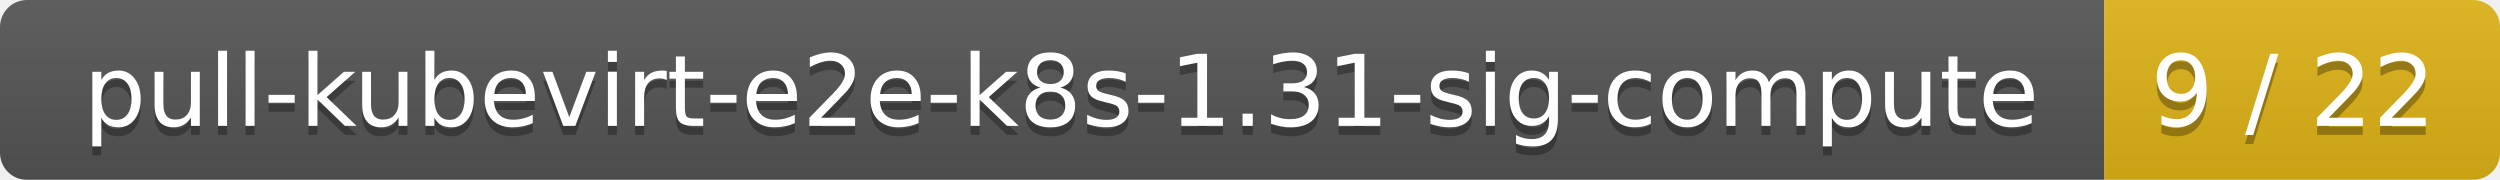
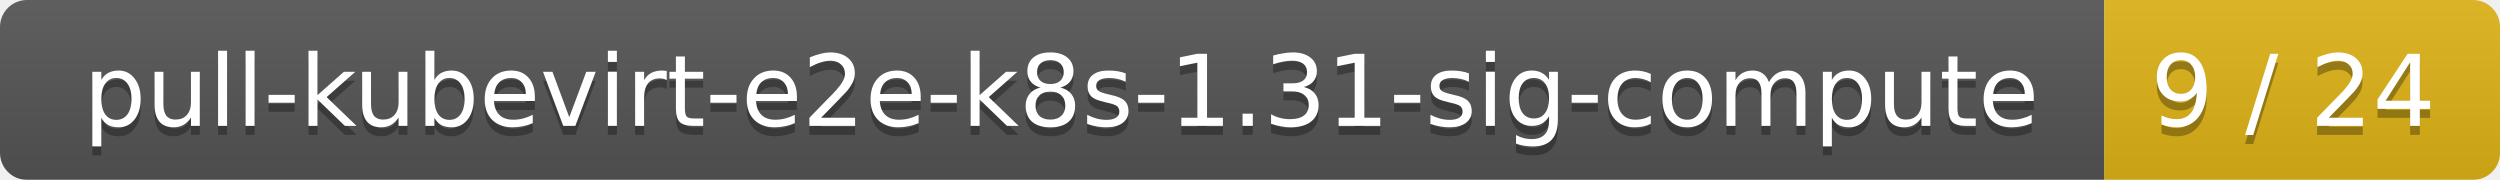
<svg xmlns="http://www.w3.org/2000/svg" width="278" height="20">
  <linearGradient id="smooth" x2="0" y2="100%">
    <stop offset="0" stop-color="#bbb" stop-opacity=".1" />
    <stop offset="1" stop-opacity=".1" />
  </linearGradient>
  <mask id="round">
    <rect width="278" height="20" rx="3" fill="#fff" />
  </mask>
  <g mask="url(#round)">
    <rect width="234" height="20" fill="#555" />
    <rect x="234" width="44" height="20" fill="#dfb317" />
    <rect width="278" height="20" fill="url(#smooth)" />
  </g>
  <g fill="#fff" text-anchor="middle" font-family="DejaVu Sans,Verdana,Geneva,sans-serif" font-size="11">
    <text x="118" y="15" fill="#010101" fill-opacity=".3">pull-kubevirt-e2e-k8s-1.31-sig-compute</text>
    <text x="118" y="14">pull-kubevirt-e2e-k8s-1.31-sig-compute</text>
-     <text x="255" y="15" fill="#010101" fill-opacity=".3">9 / 22</text>
-     <text x="255" y="14">9 / 22</text>
+     <text x="255" y="15" fill="#010101" fill-opacity=".3">9 / 24</text>
+     <text x="255" y="14">9 / 24</text>
  </g>
</svg>
